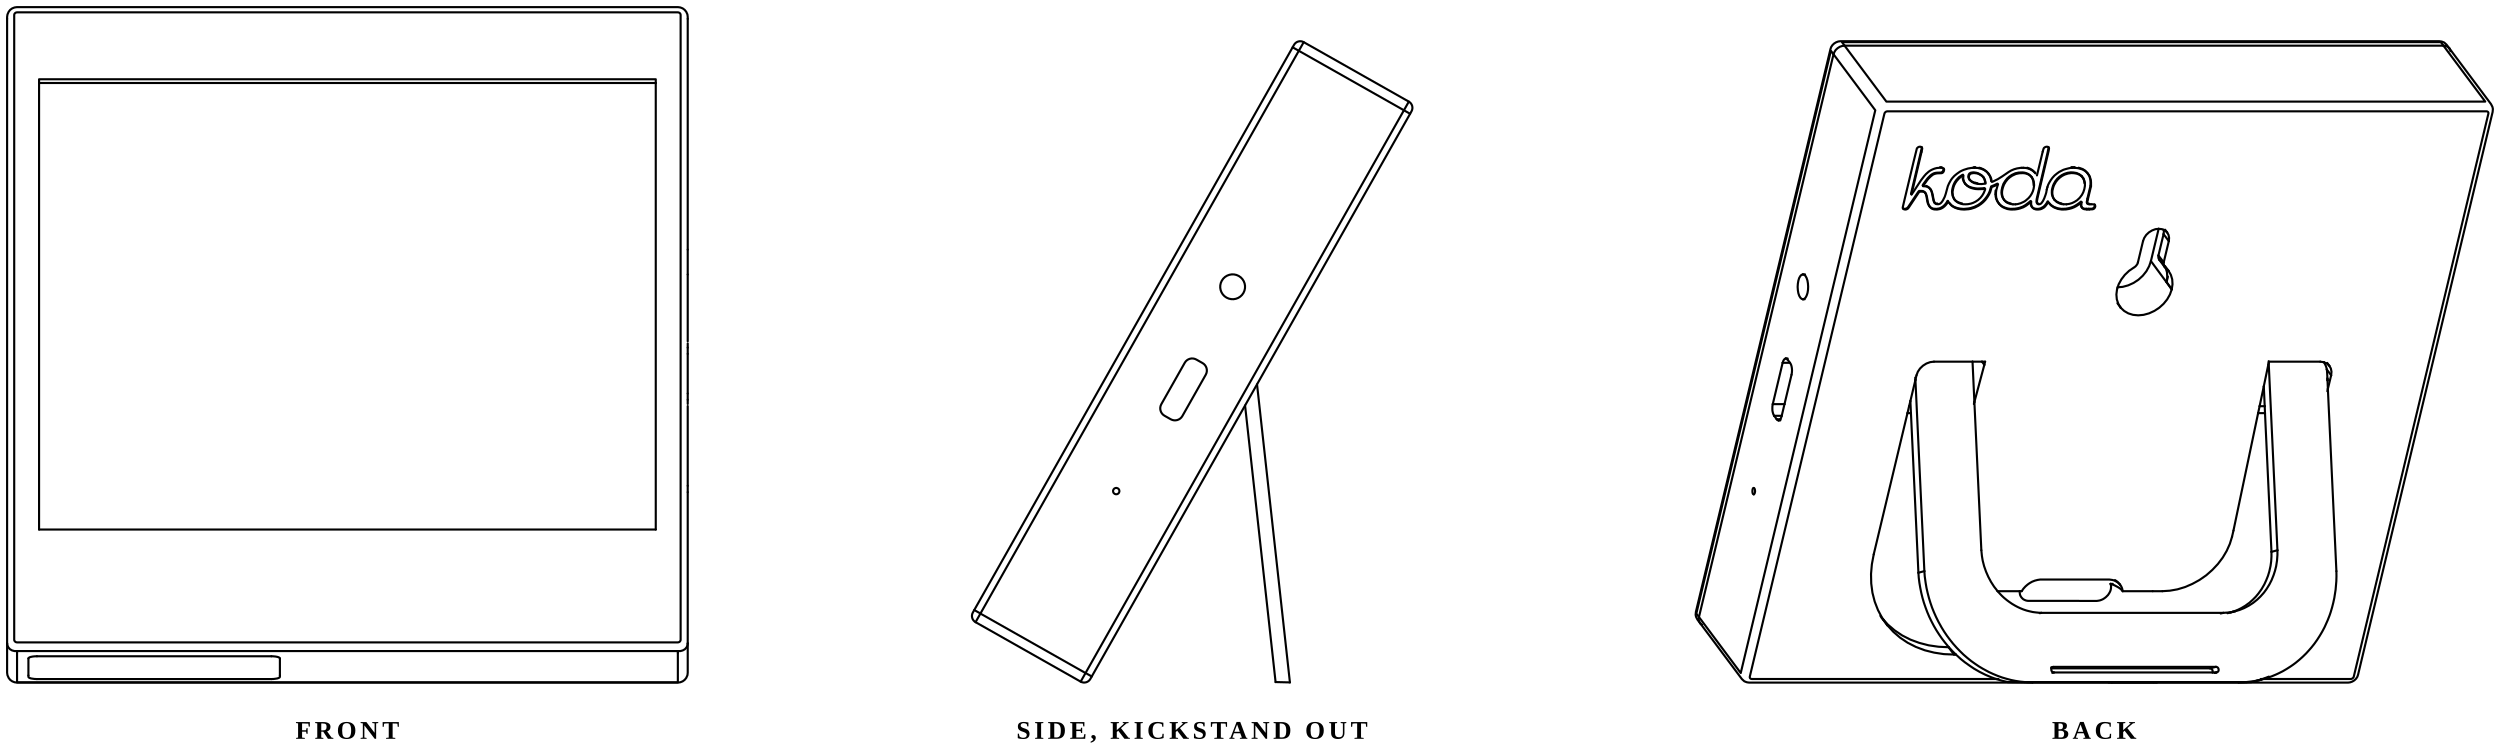
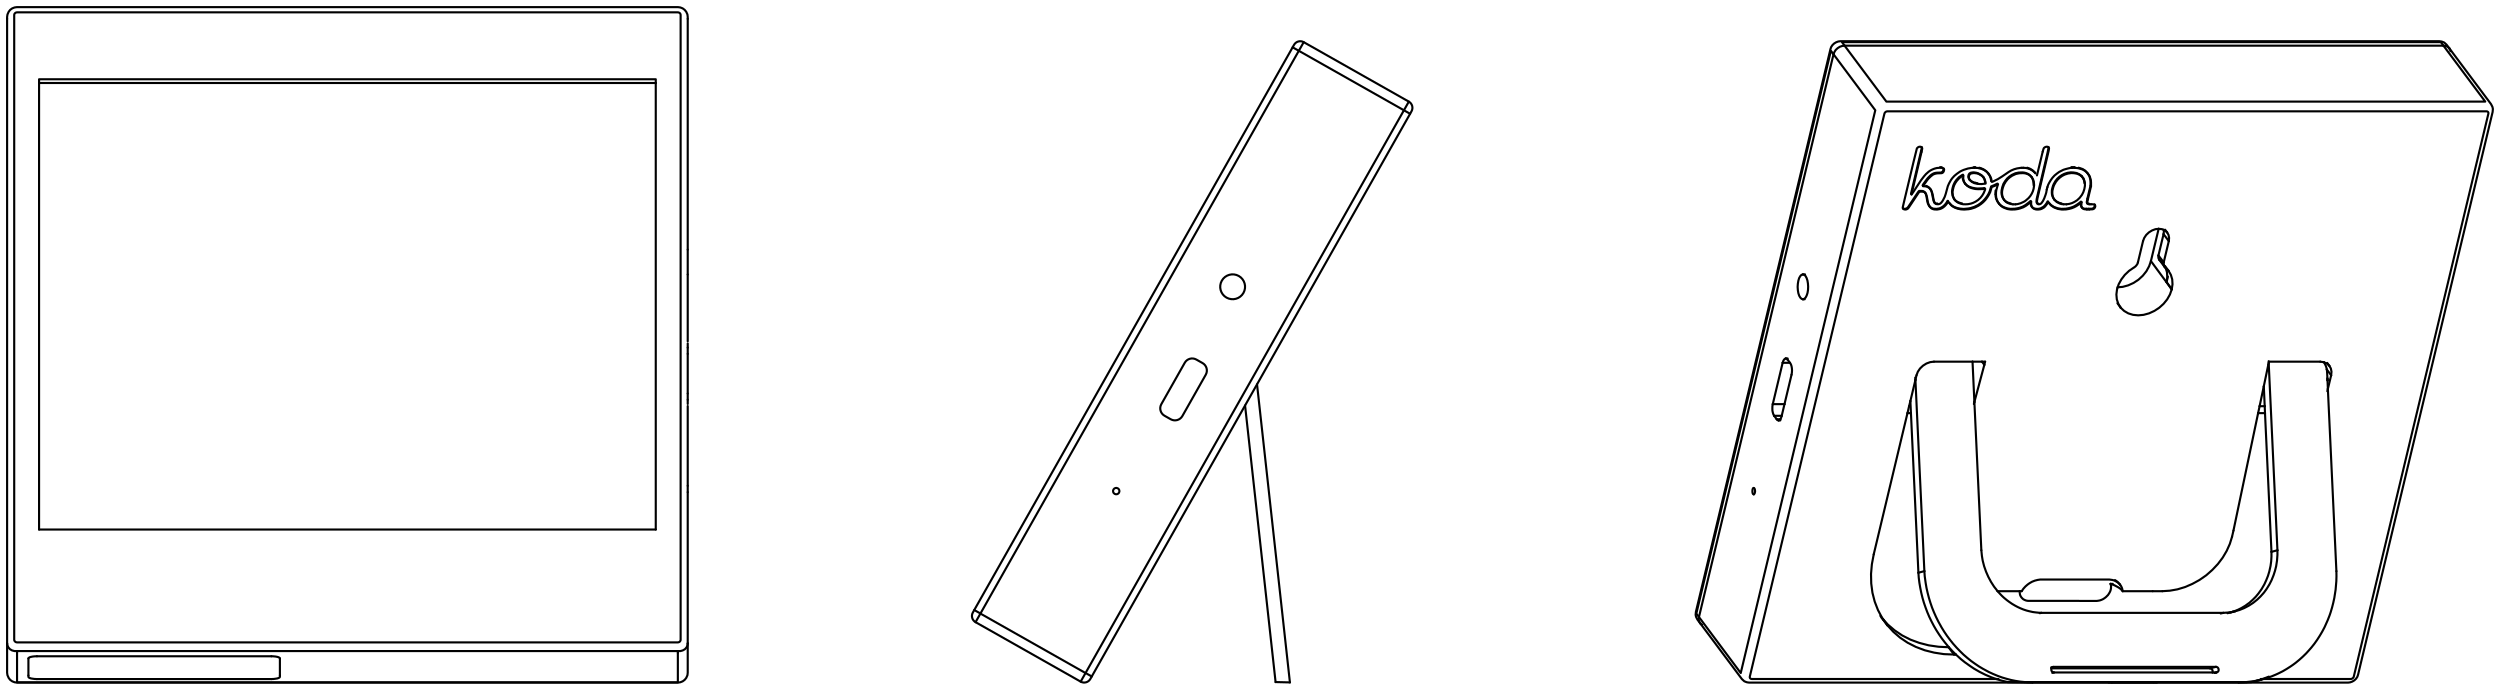
- <svg xmlns="http://www.w3.org/2000/svg" viewBox="0 0 351.92 106" role="img" aria-label="Front, side with the kickstand out, and back">
+ <svg xmlns="http://www.w3.org/2000/svg" viewBox="0 0 351.92 97.09">
  <g fill="none" stroke="currentColor" stroke-width="0.3" stroke-linecap="round" stroke-linejoin="round">
    <g id="front">
      <path d="M2,90.04 L2,2.13 L2.01,2.03 L2.05,1.93 L2.12,1.85 L2.2,1.79 L2.3,1.75 L2.4,1.74 L95.42,1.74 L95.52,1.75 L95.61,1.79 L95.7,1.85 L95.76,1.93 L95.8,2.03 L95.81,2.13 L95.81,90.04 L95.8,90.14 L95.76,90.23 L95.7,90.31 L95.61,90.38 L95.52,90.41 L95.42,90.43 L2.4,90.43 L2.3,90.41 L2.2,90.38 L2.12,90.31 L2.05,90.23 L2.01,90.14 Z" />
      <path d="M96.81,90.56 L96.81,94.7 L96.77,95.05 L96.6,95.43 L96.38,95.7 L96.1,95.91 L95.77,96.04 L95.42,96.09 L2.4,96.09 L2.05,96.04 L1.72,95.91 L1.43,95.7 L1.22,95.43 L1.05,95.05 L1,94.7 L1,90.56" />
      <path d="M95.42,91.91 L95.42,96.05 L2.4,96.05 L2.4,91.91" />
      <path d="M1,2.65 L1,2.39 L1.05,2.04 L1.22,1.66 L1.43,1.39 L1.72,1.18 L2.05,1.05 L2.4,1 L95.42,1 L95.77,1.05 L96.1,1.18 L96.38,1.39 L96.6,1.66 L96.77,2.04 L96.81,2.39 L96.81,2.65" />
      <path d="M2.4,91.91 L2.4,91.65 L95.42,91.65 L95.42,91.91" />
      <path d="M1,90.56 L1,2.65" />
      <path d="M5.5,11.68 L5.5,11.16 L92.31,11.16 L92.31,11.68" />
      <path d="M5.5,74.54 L92.31,74.54" />
      <path d="M92.31,11.68 L5.5,11.68" />
      <path d="M5.5,11.68 L5.5,74.54" />
      <path d="M92.31,11.68 L92.31,74.54" />
      <path d="M38.2,95.59 L5.2,95.59" />
      <path d="M38.2,92.38 L5.2,92.38" />
      <path d="M96.81,35.14 L96.81,2.65" />
      <path d="M96.81,90.56 L96.81,69.28" />
      <path d="M96.81,68.38 L96.81,57.16" />
      <path d="M96.81,48.04 L96.81,38.64" />
      <path d="M96.81,55.39 L96.81,49.81" />
      <path d="M96.81,38.64 L96.81,35.14" />
      <path d="M4,95.08 L4,92.69" />
      <path d="M39.4,95.08 L39.4,92.69" />
      <path d="M2.4,91.65 L2.04,91.65 L1.7,91.56 L1.41,91.39 L1.19,91.15 L1.05,90.87 L1,90.56" />
      <path d="M95.42,91.65 L95.78,91.65 L96.11,91.56 L96.41,91.39 L96.63,91.15 L96.77,90.87 L96.81,90.56" />
      <path d="M5.2,95.59 L4.89,95.58 L4.6,95.54 L4.35,95.5 L4.16,95.43 L4.04,95.36 L4,95.28 L4,95.08" />
      <path d="M38.2,95.59 L38.51,95.58 L38.8,95.54 L39.05,95.5 L39.24,95.43 L39.36,95.36 L39.4,95.28 L39.4,95.08" />
      <path d="M4,92.69 L4.04,92.61 L4.16,92.53 L4.35,92.47 L4.6,92.42 L4.89,92.39 L5.2,92.38" />
      <path d="M39.4,92.69 L39.36,92.61 L39.24,92.53 L39.05,92.47 L38.8,92.42 L38.51,92.39 L38.2,92.38" />
      <path d="M96.81,69.28 L96.81,68.38" />
      <path d="M96.81,56.27 L96.81,55.39" />
      <path d="M96.81,49.81 L96.81,48.93" />
      <path d="M96.81,56.86 L96.81,56.27" />
      <path d="M96.81,48.93 L96.81,48.34" />
    </g>
    <g id="side">
      <g transform="translate(174.66 58.15) rotate(29.5)">
        <rect x="-19" y="-49.81" width="19" height="93.81" rx="1" ry="1" />
        <rect x="-18" y="-48.41" width="17" height="91.02" />
        <line x1="-1" y1="42.6" x2="-1" y2="44" />
        <line x1="-1" y1="42.6" x2="0" y2="42.6" />
        <line x1="-1" y1="-48.41" x2="-1" y2="-49.81" />
        <line x1="-1" y1="-48.41" x2="0" y2="-48.41" />
        <line x1="-18" y1="42.6" x2="-18" y2="44" />
        <line x1="-18" y1="42.6" x2="-19" y2="42.6" />
        <line x1="-18" y1="-48.41" x2="-18" y2="-49.81" />
        <line x1="-18" y1="-48.41" x2="-19" y2="-48.41" />
        <rect x="-10.35" y="-3.48" width="3.4" height="9.09" rx="1.2" ry="1.2" />
        <circle cx="-9.75" cy="-14.91" r="1.75" />
        <circle cx="-9.85" cy="18.19" r="0.45" />
        <line x1="24.69" y1="29.59" x2="22.91" y2="30.54" />
        <line x1="22.91" y1="30.54" x2="0" y2="-1.23" />
        <line x1="0" y1="-4.65" x2="24.69" y2="29.59" />
      </g>
    </g>
    <g id="back">
      <path d="M239.16,86.86 L258.1,7.64" />
      <path d="M239.16,86.86 L238.79,86.37 L257.73,7.15 L258.1,7.64" />
      <path d="M239.32,87.72 L239.18,87.47 L239.12,87.17 L239.16,86.86" />
      <path d="M239.16,86.86 L245.04,94.74 L263.98,15.52 L258.1,7.64" />
      <path d="M344.77,6.78 L344.4,6.29 L344.07,5.99 L343.8,5.88 L343.67,5.84 L343.38,5.8 L259.08,5.8 L258.77,5.84 L258.47,5.95 L258.19,6.12 L257.95,6.35 L257.77,6.62 L257.67,6.91 L238.73,86.12 L238.69,86.55 L238.75,86.83 L238.95,87.23 L239.32,87.72" />
      <path d="M239.32,87.72 L245.21,95.6 L245.54,95.9 L245.81,96.01 L245.94,96.05 L246.23,96.09 L330.53,96.09 L330.84,96.05 L331.14,95.94 L331.42,95.77 L331.66,95.54 L331.84,95.27 L331.94,94.98 L350.88,15.77 L350.92,15.34 L350.86,15.06 L350.66,14.66 L344.77,6.78" />
      <path d="M239.32,87.72 L239.54,87.91 L239.61,87.95" />
      <path d="M246.87,69.59 L246.82,69.57 L246.77,69.53 L246.73,69.46 L246.7,69.37 L246.68,69.14 L246.7,68.92 L246.73,68.82 L246.77,68.75 L246.82,68.7 L246.86,68.69" />
      <path d="M246.87,69.59 L246.92,69.57 L247,69.45 L247.05,69.25 L247.06,69.13 L247.03,68.91 L247,68.82 L246.96,68.75 L246.91,68.7 L246.86,68.69" />
      <path d="M249.55,56.89 L251.2,56.89" />
      <path d="M249.55,56.89 L250.94,51.07" />
      <path d="M249.74,58.53 L249.64,58.34 L249.56,58.09 L249.5,57.81 L249.49,57.5 L249.5,57.18 L249.55,56.89" />
      <path d="M250.81,58.53 L249.74,58.53" />
      <path d="M250.11,59.02 L249.74,58.53" />
      <path d="M250.11,59.02 L250.61,59.02" />
      <path d="M250.36,59.18 L250.23,59.14 L250.11,59.02" />
      <path d="M250.36,59.18 L250.61,59.18" />
      <path d="M250.61,59.02 L250.5,59.13 L250.36,59.18" />
      <path d="M250.8,58.57 L250.72,58.82 L250.61,59.02" />
      <path d="M251.2,56.89 L250.81,58.53" />
      <path d="M251.97,51.07 L250.94,51.07" />
      <path d="M250.94,51.07 L251.02,50.82 L251.13,50.63 L251.25,50.51 L251.38,50.46" />
      <path d="M252.19,52.75 L251.2,56.89" />
      <path d="M251.64,50.46 L251.38,50.46" />
      <path d="M251.63,50.62 L251.51,50.5 L251.38,50.46" />
      <path d="M251.97,51.07 L251.63,50.62" />
      <path d="M252.19,52.75 L252.24,52.46 L252.26,52.14 L252.24,51.83 L252.19,51.55 L252.11,51.3 L252,51.11" />
      <path d="M254.09,38.63 L253.79,38.63" />
      <path d="M253.8,42.13 L253.61,42.07 L253.43,41.9 L253.27,41.63 L253.15,41.27 L253.08,40.85 L253.05,40.39 L253.08,39.94 L253.15,39.52 L253.26,39.15 L253.42,38.87 L253.59,38.69 L253.79,38.63" />
      <path d="M253.8,42.13 L253.99,42.06 L254.17,41.89 L254.32,41.6 L254.44,41.24 L254.51,40.82 L254.53,40.36 L254.5,39.91 L254.43,39.49 L254.31,39.13 L254.16,38.85 L253.98,38.68 L253.79,38.63" />
      <path d="M253.8,42.13 L254.04,42.13" />
      <path d="M258.1,7.64 L258.22,7.33 L258.41,7.03 L258.68,6.78 L258.98,6.59 L259.32,6.47 L259.66,6.43" />
      <path d="M259.66,6.43 L343.96,6.43" />
      <path d="M259.66,6.43 L259.29,5.93 L343.59,5.93 L343.96,6.43" />
      <path d="M259.66,6.43 L265.54,14.3 L349.84,14.3 L343.96,6.43" />
      <path d="M263.76,78.04 L268.51,58.16" />
      <path d="M265.09,87.19 L264.95,86.99 L264.36,85.88 L263.9,84.69 L263.58,83.44 L263.41,82.14 L263.38,80.8 L263.5,79.43 L263.76,78.04" />
      <path d="M264.9,86.98 L264.7,86.7" />
      <path d="M265.67,88.01 L264.9,86.98" />
      <path d="M264.9,86.98 L265.09,87.19" />
      <path d="M265.67,88.01 L265.09,87.19" />
      <path d="M265.09,87.19 L265.74,87.91 L266.7,88.73 L267.77,89.45 L268.93,90.04 L270.18,90.5 L271.49,90.84 L272.87,91.04 L274.29,91.11" />
      <path d="M265.67,88.01 L266.52,88.94 L267.48,89.77 L268.54,90.48 L269.7,91.07 L270.95,91.54 L272.27,91.87 L273.64,92.08 L275.07,92.14" />
      <path d="M267.87,29.32 L267.84,29.21 L268.02,28.43 L269.35,22.85 L269.83,20.91 L269.87,20.85 L270,20.73 L270.06,20.7 L270.16,20.66 L270.37,20.66 L270.49,20.71" />
      <path d="M267.87,29.32 L267.98,29.38 L268.14,29.4 L268.3,29.37 L268.48,29.28 L268.62,29.12 L270,27.05 L270.12,26.9 L270.17,26.88 L270.26,26.87" />
      <path d="M267.88,29.35 L267.98,29.45 L268.13,29.49 L268.21,29.5 L268.38,29.47 L268.55,29.38 L268.69,29.22 L270.07,27.14 L270.19,27 L270.24,26.98 L270.34,26.97" />
      <path d="M268.51,58.16 L269,58.16" />
      <path d="M268.51,58.16 L268.74,57.18" />
      <path d="M268.74,57.18 L268.92,56.45" />
      <path d="M268.92,56.45 L269.63,53.48" />
      <path d="M269,58.16 L268.92,56.45" />
      <path d="M270.05,80.62 L269,58.16" />
      <path d="M269.01,27.27 L270.42,21.29" />
      <path d="M269.14,27.1 L269.08,27.37" />
      <path d="M269.08,27.37 L269.11,27.35 L269.34,27.02 L270.42,25.37 L270.84,24.82 L271.11,24.51 L271.49,24.17 L271.74,24 L272.01,23.86 L272.31,23.74 L272.65,23.65 L272.93,23.63" />
      <path d="M269.14,27.1 L270.49,21.39" />
      <path d="M269.63,53.48 L269.61,53.15" />
      <path d="M269.63,53.48 L269.78,52.83" />
      <path d="M270.89,80.4 L269.63,53.48" />
      <path d="M269.78,52.83 L269.97,52.33 L270.28,51.87 L270.69,51.48 L271.18,51.17 L271.7,50.98 L272.24,50.91" />
      <path d="M270.89,80.4 L270.05,80.62" />
      <path d="M274.33,91.11 L273.79,90.45 L273.36,89.89 L272.96,89.31 L272.58,88.72 L272.22,88.1 L271.89,87.47 L271.58,86.83 L271.3,86.17 L271.05,85.5 L270.82,84.83 L270.62,84.14 L270.45,83.44 L270.31,82.74 L270.19,82.04 L270.1,81.33 L270.05,80.62" />
      <path d="M270.38,26.87 L270.58,26.88 L270.73,26.91 L270.84,26.97 L270.95,27.06" />
      <path d="M270.42,21.29 L270.52,20.82 L270.49,20.71" />
      <path d="M270.45,26.97 L270.65,26.98 L270.8,27.01 L270.92,27.07 L271.01,27.15" />
      <path d="M270.49,21.39 L270.59,20.92 L270.57,20.82 L270.54,20.76" />
      <path d="M270.64,26.1 L270.76,25.89 L271.25,25.22 L271.41,25.03 L271.72,24.72 L271.88,24.59 L272.02,24.5 L272.21,24.4 L272.41,24.34 L272.65,24.31 L273.23,24.29 L273.33,24.25 L273.45,24.16 L273.53,24.05 L273.59,23.81 L273.58,23.72" />
      <path d="M270.71,26.2 L270.84,25.99 L271.32,25.32 L271.49,25.12 L271.8,24.82 L272.09,24.59 L272.28,24.5 L272.48,24.44 L272.72,24.4 L273.3,24.38 L273.41,24.35 L273.53,24.26 L273.6,24.15 L273.64,24.05 L273.67,23.91 L273.67,23.85 L273.63,23.76" />
      <path d="M270.71,26.2 L271.08,26.24 L271.34,26.31 L271.61,26.49 L271.77,26.68" />
      <path d="M284.99,96.01 L284.38,95.95 L283.73,95.85 L283.09,95.72 L282.45,95.55 L281.81,95.36 L281.18,95.13 L280.56,94.87 L279.95,94.59 L279.16,94.16 L278.57,93.81 L278.01,93.43 L277.45,93.03 L276.91,92.59 L276.39,92.14 L275.89,91.65 L275.41,91.15 L274.94,90.62 L274.5,90.07 L274.08,89.51 L273.68,88.92 L273.31,88.32 L272.85,87.49 L272.53,86.84 L272.24,86.19 L271.97,85.52 L271.74,84.85 L271.53,84.16 L271.35,83.47 L271.19,82.76 L271.07,82.06 L270.94,81.11 L270.89,80.4" />
      <path d="M271.64,29.08 L271.51,28.9 L271.37,28.61 L271.29,28.29 L271.18,27.62 L271.09,27.31 L271.05,27.21 L271.01,27.15" />
      <path d="M271.65,29.08 L271.58,29 L271.45,28.71 L271.37,28.39 L271.26,27.77 L271.21,27.57 L271.13,27.31 L271.02,27.16" />
      <path d="M271.76,26.65 L271.54,26.39 L271.27,26.22 L271.15,26.17" />
      <path d="M271.65,29.08 L271.8,29.22 L271.98,29.32 L272.2,29.38 L272.59,29.4 L273,29.34 L273.22,29.24 L273.45,29.11 L273.66,28.94 L273.85,28.74 L274.02,28.51 L274.14,28.28 L274.18,28.27 L274.22,28.3" />
      <path d="M271.72,29.18 L271.87,29.32 L272.06,29.42 L272.27,29.48 L272.67,29.5 L273.07,29.43 L273.3,29.34 L273.52,29.21 L273.73,29.04 L273.92,28.84 L274.1,28.61 L274.21,28.39 L274.26,28.37" />
      <path d="M272.29,28.48 L272.22,28.36 L272.17,28.21 L272.09,27.86 L271.97,27.24 L271.9,26.97 L271.77,26.68" />
      <path d="M272.33,28.53 L272.24,28.31 L272.16,27.96 L272.07,27.44 L271.97,27.07 L271.84,26.75" />
      <path d="M272.24,50.91 L277.67,50.91" />
      <path d="M272.73,28.65 L272.58,28.65 L272.47,28.62 L272.37,28.57 L272.33,28.53" />
      <path d="M272.36,28.58 L272.45,28.67 L272.54,28.72 L272.78,28.75 L272.91,28.74 L273.01,28.71 L273.15,28.64 L273.26,28.53 L273.38,28.39 L273.51,28.19 L273.75,27.72 L273.9,27.28 L274.19,26.21 L274.37,25.8 L274.63,25.34 L274.82,25.08 L275.11,24.76 L275.46,24.47 L275.87,24.18 L276.13,24.04 L276.43,23.91 L277.03,23.72 L277.51,23.64 L277.68,23.63" />
      <path d="M273.09,23.62 L273.43,23.64 L273.58,23.72" />
      <path d="M273.1,23.53 L273.33,23.54" />
      <path d="M275.07,92.14 L274.29,91.11" />
      <path d="M275.33,92.14 L274.86,91.68 L274.33,91.11" />
      <path d="M274.37,28.53 L274.61,28.8 L274.75,28.93 L275.09,29.13 L275.5,29.28 L275.95,29.37 L276.42,29.41 L277.06,29.35 L277.38,29.29 L277.92,29.12 L278.43,28.87 L278.8,28.61 L279.1,28.36 L279.4,28.04 L279.67,27.69 L279.9,27.33 L280.08,26.94 L280.29,26.24 L280.71,26.07 L281.11,25.87 L281.19,25.85" />
      <path d="M274.38,28.56 L274.68,28.9 L274.83,29.03 L275.17,29.23 L275.58,29.38 L276.03,29.47 L276.5,29.5 L277.13,29.45 L277.45,29.39 L277.99,29.22 L278.5,28.96 L278.87,28.71 L279.17,28.46 L279.48,28.14 L279.74,27.79 L279.97,27.42 L280.16,27.04 L280.36,26.35 L280.41,26.31 L280.79,26.17 L281.14,25.99" />
      <path d="M275.04,27.97 L274.85,27.53 L274.78,27 L274.8,26.79 L274.85,26.51 L274.93,26.22 L275.01,25.99 L275.17,25.66 L275.39,25.34 L275.74,24.96 L276.17,24.66 L276.32,24.59" />
      <path d="M275.07,92.14 L275.33,92.14" />
      <path d="M275.1,28.04 L274.92,27.63 L274.85,27.1 L274.87,26.89 L274.93,26.61 L275,26.32 L275.08,26.09 L275.25,25.76 L275.47,25.44 L275.82,25.06 L276.31,24.72" />
      <path d="M275.1,28.04 L275.22,28.18 L275.42,28.34 L275.55,28.42 L275.76,28.51 L276.05,28.61 L276.19,28.63" />
      <path d="M275.11,28.07 L275.29,28.28 L275.62,28.52 L275.83,28.61 L276.13,28.71 L276.35,28.75 L276.66,28.76 L277.04,28.74 L277.44,28.66 L277.74,28.56 L278.09,28.39 L278.44,28.16 L278.76,27.87 L279.02,27.55 L279.23,27.2 L279.4,26.8 L279.45,26.63 L279.45,26.59" />
      <path d="M280.98,95.58 L280.29,95.33 L279.47,94.98 L278.67,94.58 L277.89,94.13 L277.32,93.75 L276.58,93.22 L276.04,92.79 L275.33,92.14" />
      <path d="M276.61,25.84 L276.42,25.53 L276.29,25.14" />
      <path d="M276.64,25.86 L276.49,25.63 L276.37,25.24 L276.36,25.05 L276.39,24.69" />
      <path d="M276.64,25.86 L276.87,26.09 L277.19,26.28 L277.57,26.41 L277.75,26.45 L278.05,26.51 L278.39,26.54 L279.08,26.51 L279.33,26.47 L279.37,26.49" />
      <path d="M276.69,25.93 L276.95,26.18 L277.27,26.38 L277.64,26.51 L277.82,26.55 L278.12,26.61 L278.46,26.63 L279.16,26.61 L279.36,26.58" />
      <path d="M277.25,25.28 L277.15,25.14 L277.09,24.99 L277.07,24.84 L277.1,24.68 L277.13,24.58 L277.22,24.44 L277.35,24.35 L277.41,24.32 L277.61,24.28 L277.8,24.26 L277.99,24.28 L278.23,24.32 L278.46,24.39 L278.89,24.63 L279.07,24.79 L279.18,24.92" />
      <path d="M277.26,25.3 L277.22,25.24 L277.17,25.09 L277.15,24.94 L277.17,24.77 L277.2,24.68 L277.29,24.54 L277.42,24.44 L277.49,24.42 L277.68,24.38 L277.88,24.36 L278.06,24.38 L278.3,24.41 L278.54,24.49 L278.96,24.73 L279.14,24.89 L279.19,24.94" />
      <path d="M277.26,25.3 L277.51,25.51 L277.85,25.68 L278.01,25.72" />
      <path d="M279.25,25.02 L279.39,25.27 L279.48,25.58 L279.52,25.8 L279.51,25.84 L279.48,25.85 L278.93,25.91 L278.4,25.89 L277.93,25.78 L277.59,25.61 L277.32,25.38" />
      <path d="M277.67,50.91 L279,50.91" />
      <path d="M277.93,56.59 L277.67,50.91" />
      <path d="M277.68,23.63 L277.92,23.63" />
      <path d="M277.85,23.53 L278.07,23.53" />
      <path d="M277.86,56.87 L277.93,56.59" />
      <path d="M277.92,23.63 L278.38,23.64 L278.89,23.76 L279.29,23.93 L279.66,24.18 L279.9,24.44" />
      <path d="M277.93,56.59 L279.33,51.36" />
      <path d="M278.91,77.46 L277.93,56.59" />
      <path d="M278.05,25.73 L278.37,25.79" />
      <path d="M278.6,23.61 L278.81,23.66 L279.21,23.83 L279.58,24.08 L279.86,24.37" />
      <path d="M281.2,83.22 L280.7,82.58 L280.27,81.91 L279.89,81.2 L279.57,80.47 L279.3,79.7 L279.1,78.92 L278.99,78.26 L278.91,77.46" />
      <path d="M279,50.91 L279.44,50.91" />
      <path d="M279.33,51.36 L279,50.91" />
      <path d="M279.42,25.75 L279.44,25.72 L279.45,25.66 L279.41,25.48 L279.32,25.17 L279.19,24.94" />
      <path d="M279.33,51.36 L279.44,50.91" />
      <path d="M280.3,25.49 L280.23,25.1 L280.08,24.72 L279.9,24.44" />
      <path d="M280.35,25.5 L280.31,25.19 L280.16,24.82 L279.93,24.47" />
      <path d="M280.37,25.58 L280.39,25.6 L280.43,25.6 L280.56,25.55 L281.23,25.22 L281.82,24.85 L282.74,24.22 L283.11,24 L283.51,23.83 L283.93,23.71 L284.43,23.63 L284.62,23.62" />
      <path d="M280.89,27.32 L280.9,27.01 L280.92,26.81" />
      <path d="M281.38,28.64 L281.17,28.35 L281.02,28.04 L280.93,27.71 L280.9,27.38" />
      <path d="M280.98,95.58 L281.32,95.58" />
      <path d="M318.65,95.58 L330.9,95.58 L330.99,95.57 L331.09,95.53 L331.18,95.48 L331.25,95.4 L331.31,95.32 L331.34,95.23 L350.28,16.02 L350.29,15.93 L350.28,15.84 L350.24,15.77 L350.17,15.71 L350.09,15.68 L350,15.67 L265.7,15.67 L265.61,15.68 L265.51,15.71 L265.42,15.77 L265.35,15.84 L265.29,15.93 L265.26,16.02 L246.32,95.23 L246.31,95.32 L246.32,95.4 L246.36,95.48 L246.43,95.53 L246.5,95.57 L246.6,95.58 L280.98,95.58" />
      <path d="M280.98,95.58 L281.76,95.81 L282.62,96.01" />
      <path d="M281.2,83.22 L284.31,83.22" />
      <path d="M281.2,83.22 L281.54,83.6 L281.81,83.88 L282.1,84.15 L282.5,84.48 L282.81,84.71 L283.23,85 L283.67,85.26 L284.01,85.44 L284.35,85.6 L284.81,85.79 L285.29,85.95 L285.65,86.04 L286.13,86.15 L286.5,86.2 L286.98,86.25 L287.35,86.27" />
      <path d="M281.39,28.66 L281.24,28.45 L281.1,28.14 L281,27.81 L280.97,27.46 L280.97,27.11 L281.01,26.79 L281.17,26.2 L281.26,25.95" />
      <path d="M281.39,28.66 L281.6,28.87 L281.86,29.06 L282.16,29.2 L282.54,29.33 L282.77,29.37 L283.05,29.4 L283.62,29.38 L283.99,29.32 L284.29,29.25 L284.74,29.08 L285.08,28.89 L285.23,28.78 L285.6,28.5 L285.8,28.32 L285.85,28.3" />
      <path d="M281.45,28.74 L281.67,28.97 L281.93,29.16 L282.24,29.3 L282.61,29.43 L282.85,29.47 L283.13,29.5 L283.69,29.48 L284.06,29.42 L284.36,29.34 L284.81,29.18 L285.15,28.99 L285.31,28.88 L285.67,28.6 L285.87,28.42 L285.92,28.39" />
      <path d="M282.05,28.06 L281.87,27.75 L281.77,27.39 L281.74,27.11 L281.76,26.81 L281.86,26.34 L282.02,25.88 L282.26,25.49 L282.55,25.12 L282.86,24.85 L283.2,24.62 L283.7,24.39 L284.17,24.29 L284.68,24.27 L284.91,24.29 L285.09,24.33 L285.32,24.41 L285.51,24.49 L285.77,24.68 L285.98,24.91" />
      <path d="M282.1,28.11 L281.95,27.85 L281.85,27.49 L281.82,27.21 L281.83,26.91 L281.87,26.7 L281.93,26.44 L282.1,25.98 L282.33,25.59 L282.62,25.22 L282.93,24.95 L283.27,24.72 L283.77,24.49 L284.25,24.39 L284.75,24.37 L284.99,24.39 L285.17,24.42 L285.4,24.5 L285.59,24.59 L285.85,24.78 L286,24.95" />
      <path d="M283.07,28.64 L282.97,28.62 L282.63,28.51 L282.49,28.44 L282.28,28.3 L282.1,28.11" />
      <path d="M282.12,28.16 L282.38,28.42 L282.56,28.54 L282.71,28.61 L283.05,28.72 L283.36,28.76" />
      <path d="M282.62,96.01 L284.99,96.01" />
      <path d="M286.12,96.06 L282.62,96.01" />
      <path d="M283.36,28.76 L283.72,28.76" />
      <path d="M283.72,28.76 L284.01,28.73 L284.44,28.61 L284.88,28.41 L285.04,28.32 L285.22,28.18 L285.56,27.88 L285.81,27.58 L286.01,27.26 L286.16,26.93 L286.27,26.56 L286.34,26.07 L286.3,25.61 L286.2,25.28 L286.05,25.01" />
      <path d="M284.31,83.22 L284.59,83.22" />
      <path d="M297.1,82.19 L297.14,82.33 L297.17,82.52 L297.16,82.8 L297.13,82.98 L297.08,83.16 L297,83.34 L296.88,83.55 L296.74,83.76 L296.44,84.06 L296.24,84.21 L296.04,84.34 L295.82,84.44 L295.59,84.52 L295.38,84.56 L295.17,84.59 L285.46,84.58 L285.22,84.54 L284.99,84.45 L284.79,84.34 L284.58,84.13 L284.46,83.96 L284.36,83.74 L284.31,83.44 L284.31,83.22" />
      <path d="M284.59,83.22 L284.83,82.87 L285.11,82.56 L285.42,82.29 L285.7,82.09 L286.05,81.89 L286.43,81.74 L286.81,81.64 L287.19,81.58 L296.93,81.58 L297.35,81.64 L297.57,81.7 L297.78,81.79 L298.12,81.99 L298.28,82.13 L298.43,82.29" />
      <path d="M284.62,23.62 L284.85,23.62" />
      <path d="M284.85,23.62 L285.21,23.65 L285.43,23.7 L285.79,23.83 L286.17,24.05 L286.43,24.29 L286.53,24.41" />
      <path d="M284.99,96.01 L296.79,96.01" />
      <path d="M286.12,96.06 L285.47,96.05 L284.99,96.01" />
      <path d="M286.48,24.33 L286.35,24.19 L286.09,23.95 L285.76,23.75 L285.37,23.61" />
      <path d="M285.97,29.04 L285.88,28.83 L285.86,28.69" />
      <path d="M286.03,29.12 L285.95,28.93 L285.92,28.73 L285.92,28.4" />
      <path d="M286.26,26.05 L286.27,25.97 L286.22,25.51 L286.12,25.18 L286,24.95" />
      <path d="M286.03,29.12 L286.11,29.2 L286.28,29.32 L286.51,29.38 L286.72,29.4 L286.93,29.4 L287.13,29.36 L287.3,29.31 L287.65,29.11 L287.81,28.96 L287.97,28.78 L288.11,28.58 L288.23,28.36 L288.26,28.34 L288.3,28.36" />
      <path d="M286.04,29.14 L286.18,29.3 L286.36,29.41 L286.58,29.48 L286.79,29.5 L287,29.49 L287.2,29.46 L287.37,29.41 L287.58,29.3 L287.73,29.21 L287.89,29.06 L288.04,28.87 L288.18,28.68 L288.29,28.47 L288.34,28.44" />
      <path d="M286.12,96.06 L315.12,96.06" />
      <path d="M286.71,28.55 L286.68,28.47 L286.67,28.34 L286.68,28.16 L286.71,27.96 L288.21,21.58 L288.35,20.91 L288.36,20.78 L288.35,20.72" />
      <path d="M286.74,24.69 L287.55,21.34" />
      <path d="M286.76,28.6 L286.74,28.44 L286.75,28.26 L286.82,27.86 L288.38,21.26 L288.44,20.88 L288.42,20.83 L288.38,20.75" />
      <path d="M286.96,28.66 L286.84,28.65 L286.76,28.6" />
      <path d="M286.78,28.65 L286.85,28.71 L286.91,28.75 L287.01,28.76 L287.16,28.74 L287.3,28.66 L287.39,28.57 L287.58,28.3 L287.77,27.91 L287.96,27.39 L288.05,27.09 L288.12,26.67" />
      <path d="M287.35,86.27 L287.14,86.32" />
      <path d="M287.35,86.27 L312.97,86.27" />
      <path d="M287.55,21.34 L287.66,20.96 L287.71,20.85 L287.77,20.79 L287.85,20.73 L288.03,20.66 L288.21,20.66 L288.29,20.68 L288.35,20.72" />
      <path d="M288.12,26.67 L288.21,26.34" />
      <path d="M288.21,26.34 L288.31,26.03 L288.46,25.73 L288.66,25.39 L288.92,25.03 L289.21,24.71 L289.54,24.44 L289.87,24.2 L290.46,23.9 L290.82,23.79 L291.25,23.68 L291.52,23.63 L291.66,23.63" />
      <path d="M288.43,28.56 L288.7,28.85 L289.11,29.12 L289.62,29.31 L290.18,29.4 L290.77,29.38 L291.18,29.31 L291.56,29.21 L291.9,29.08 L292.22,28.9 L292.61,28.64 L292.85,28.45 L292.92,28.38 L292.94,28.38" />
      <path d="M288.44,28.58 L288.53,28.7 L288.77,28.95 L289.18,29.22 L289.69,29.41 L290.26,29.5 L290.84,29.48 L291.25,29.41 L291.63,29.31 L291.98,29.17 L292.3,29 L292.68,28.74 L292.99,28.48 L293.02,28.47" />
      <path d="M289.03,93.87 L288.75,93.94" />
      <path d="M288.78,94.08 L311.1,94.08" />
      <path d="M288.78,94.08 L288.85,93.98 L288.94,93.91" />
      <path d="M289.13,94.66 L289.06,94.65 L288.96,94.61 L288.9,94.57 L288.82,94.48 L288.77,94.38 L288.76,94.3 L288.76,94.19 L288.78,94.08" />
      <path d="M289.13,94.66 L288.9,94.72" />
      <path d="M289.1,93.87 L311.94,93.87" />
      <path d="M289.13,94.66 L311.45,94.66" />
      <path d="M289.16,28.06 L289.02,27.86 L288.92,27.62 L288.85,27.38 L288.83,27.12 L288.84,26.77 L288.92,26.42 L289,26.15 L289.09,25.93 L289.34,25.49 L289.59,25.17 L289.89,24.89 L290.22,24.66 L290.57,24.48 L291.02,24.33 L291.51,24.26 L291.88,24.28 L292.3,24.35 L292.69,24.52 L293,24.76" />
      <path d="M289.18,28.08 L289.1,27.95 L288.99,27.72 L288.93,27.48 L288.9,27.22 L288.91,26.87 L288.99,26.52 L289.07,26.25 L289.16,26.03 L289.41,25.59 L289.67,25.27 L289.97,24.99 L290.29,24.76 L290.64,24.58 L291.1,24.43 L291.58,24.36 L291.95,24.38 L292.38,24.45 L292.76,24.62 L293.08,24.86" />
      <path d="M290.2,28.63 L289.89,28.56 L289.48,28.35 L289.18,28.08" />
      <path d="M289.23,28.16 L289.55,28.45 L289.97,28.66 L290.21,28.73 L290.47,28.75" />
      <path d="M290.47,28.75 L290.89,28.76" />
      <path d="M290.89,28.76 L291.29,28.7 L291.67,28.59 L292.04,28.41 L292.4,28.18 L292.74,27.86 L293.07,27.43 L293.27,27.04 L293.41,26.61 L293.49,26.17 L293.49,25.73 L293.42,25.45 L293.31,25.17 L293.24,25.08" />
      <path d="M291.66,23.63 L292.11,23.63" />
      <path d="M291.66,23.63 L291.59,23.53 L292.04,23.53" />
      <path d="M292.11,23.63 L292.45,23.66 L292.72,23.72 L293.19,23.87 L293.54,24.08 L293.74,24.26 L293.91,24.46" />
      <path d="M293.86,24.38 L293.66,24.16 L293.47,23.98 L293.25,23.85 L293.1,23.77 L292.6,23.61" />
      <path d="M293.01,29.15 L292.95,29.02 L292.91,28.87 L292.92,28.65" />
      <path d="M293,24.76 L293.24,25.08" />
      <path d="M293.06,29.2 L292.98,28.97 L293.02,28.47" />
      <path d="M293.69,29.39 L293.48,29.38 L293.34,29.36 L293.23,29.32 L293.06,29.2" />
      <path d="M293.24,25.08 L293.08,24.86" />
      <path d="M293.77,29.49 L293.41,29.45 L293.3,29.42 L293.18,29.34 L293.09,29.25" />
      <path d="M293.41,25.76 L293.41,25.63 L293.35,25.35 L293.24,25.08" />
      <path d="M293.69,29.39 L294.02,29.39" />
      <path d="M293.77,29.49 L294.09,29.49" />
      <path d="M293.78,28.56 L293.75,28.52 L293.75,28.43 L293.84,27.95" />
      <path d="M293.82,28.62 L293.83,28.43 L293.91,28.05" />
      <path d="M293.82,28.62 L293.89,28.64 L294.03,28.65" />
      <path d="M293.84,27.95 L294.28,26.11" />
      <path d="M293.85,28.66 L293.93,28.73 L294.1,28.75" />
      <path d="M294.28,26.11 L294.28,25.57 L294.26,25.31 L294.13,24.83 L294.02,24.62 L293.91,24.46" />
      <path d="M293.91,28.05 L294.35,26.21" />
      <path d="M294.35,26.21 L294.35,25.67 L294.33,25.41 L294.2,24.92 L294.1,24.71 L293.93,24.48" />
      <path d="M294.02,29.39 L294.44,29.38 L294.52,29.37 L294.66,29.31 L294.79,29.19 L294.86,29.04 L294.88,28.89 L294.85,28.8" />
      <path d="M294.09,29.49 L294.59,29.46 L294.73,29.4 L294.8,29.35 L294.9,29.22 L294.95,29.06 L294.93,28.91 L294.88,28.83" />
      <path d="M294.1,28.75 L294.34,28.75" />
      <path d="M294.34,28.75 L294.63,28.76 L294.79,28.78 L294.85,28.8" />
      <path d="M296.79,96.03 L297.28,96.03" />
      <path d="M297.29,96.05 L296.79,96.03" />
      <path d="M296.79,96.01 L297.28,96.01" />
      <path d="M297.4,82.19 L297.1,82.19" />
      <path d="M298.81,83.22 L298.7,83.09 L298.53,82.92 L298.36,82.79 L298.12,82.64 L297.63,82.38 L297.1,82.19" />
      <path d="M297.28,96.01 L303.13,96.01" />
      <path d="M297.28,96.03 L303.13,96.03" />
      <path d="M297.29,96.05 L303.63,96.05" />
      <path d="M298.43,82.29 L298.12,81.95 L297.94,81.8 L297.73,81.66" />
      <path d="M298.01,40.73 L298.1,40.44" />
      <path d="M298.01,40.73 L297.92,41.45 L297.98,42.14 L298.19,42.77 L298.53,43.32" />
      <path d="M298.53,43.32 L298.07,42.69" />
      <path d="M298.1,40.44 L298.81,40.38 L299.58,40.17 L300.33,39.83 L301.03,39.37 L301.64,38.81 L302.15,38.17 L302.53,37.47 L302.78,36.75" />
      <path d="M298.1,40.44 L298.24,40.02 L298.62,39.33 L299.11,38.69 L299.71,38.12 L300.59,37.52 L300.75,37.34 L300.88,37.15 L300.95,36.94" />
      <path d="M298.81,83.22 L298.75,82.92 L298.68,82.71 L298.56,82.47 L298.43,82.29" />
      <path d="M298.53,43.32 L299.01,43.77 L299.59,44.11 L300.26,44.32 L300.99,44.39 L301.75,44.32 L302.52,44.11 L303.26,43.77 L303.95,43.32 L304.56,42.77 L305.07,42.14 L305.46,41.45 L305.71,40.73" />
      <path d="M303.03,83.22 L298.81,83.22" />
      <path d="M301.67,33.94 L300.95,36.94" />
      <path d="M301.67,33.94 L301.84,33.49 L302.12,33.07 L302.5,32.71 L302.94,32.44 L303.42,32.26 L303.87,32.21" />
      <path d="M302.78,36.75 L303.87,32.21" />
      <path d="M305.71,40.73 L302.78,36.75" />
      <path d="M303.03,83.22 L304.39,83.22" />
      <path d="M303.63,96.05 L303.13,96.03" />
      <path d="M303.13,96.01 L303.62,96.01" />
      <path d="M303.62,96.01 L316.24,96.01" />
      <path d="M303.84,35.96 L304.56,32.96" />
      <path d="M303.93,36.53 L303.85,36.36 L303.82,36.16 L303.84,35.96" />
      <path d="M304.58,36.94 L303.84,35.96" />
      <path d="M303.87,32.21 L304.35,32.26 L304.58,32.36" />
      <path d="M304.67,37.52 L303.93,36.53" />
      <path d="M303.93,36.53 L304.44,37.06" />
      <path d="M304.39,83.22 L305.45,83.15 L306.52,82.96 L307.58,82.64 L308.62,82.19 L309.62,81.64 L310.57,80.98 L311.43,80.22 L312.21,79.39 L312.89,78.49 L313.45,77.54 L313.89,76.56 L314.2,75.56" />
      <path d="M304.56,32.96 L304.61,32.51 L304.58,32.36" />
      <path d="M305.3,33.94 L304.56,32.96" />
      <path d="M304.56,37.19 L304.56,37.15 L304.58,36.94" />
      <path d="M304.57,37.22 L304.59,37.34 L304.67,37.52" />
      <path d="M304.58,32.36 L304.75,32.44 L305.06,32.71" />
      <path d="M304.58,36.94 L305.3,33.94" />
      <path d="M304.59,37.25 L304.85,37.71" />
      <path d="M304.85,37.71 L304.67,37.52" />
      <path d="M305.26,38.12 L304.76,37.45" />
      <path d="M305.06,32.71 L304.78,32.34" />
      <path d="M304.99,39.71 L305.08,39 L305.04,38.32 L304.85,37.71" />
      <path d="M305.26,38.12 L304.85,37.71" />
      <path d="M304.99,39.71 L305.17,38.93" />
      <path d="M305.71,40.73 L304.99,39.71" />
      <path d="M305.3,33.94 L305.34,33.49 L305.26,33.07 L305.06,32.71" />
      <path d="M305.26,38.12 L305.59,38.69 L305.78,39.33 L305.82,40.02 L305.71,40.73" />
      <path d="M311.94,93.87 L311.1,94.08" />
      <path d="M311.45,94.66 L311.47,94.56 L311.47,94.44 L311.41,94.26 L311.36,94.2 L311.27,94.13 L311.17,94.09 L311.1,94.08" />
      <path d="M311.45,94.66 L311.97,94.66" />
      <path d="M311.97,94.66 L311.74,94.72" />
      <path d="M312.04,94.65 L311.77,94.72" />
      <path d="M312.04,94.65 L312.17,94.59 L312.25,94.52 L312.31,94.38 L312.31,94.22 L312.28,94.11 L312.2,93.98 L312.08,93.9 L311.94,93.87" />
      <path d="M312.97,86.27 L312.6,86.36" />
      <path d="M312.97,86.27 L313.58,86.23 L314.29,86.13" />
      <path d="M313.56,86.32 L313.81,86.26" />
      <path d="M314.65,86.04 L313.95,86.23" />
      <path d="M313.95,86.23 L314.29,86.13" />
      <path d="M314.2,75.56 L314.4,74.69" />
      <path d="M314.29,86.13 L314.65,86.04" />
      <path d="M314.29,86.13 L314.96,85.87 L315.51,85.6 L316.03,85.29 L316.63,84.86 L317.09,84.45 L317.53,84.01 L317.93,83.53 L318.37,82.91 L318.75,82.25 L319.02,81.66 L319.26,81.06 L319.45,80.43 L319.62,79.66 L319.71,79.01 L319.75,78.34 L319.75,77.68" />
      <path d="M314.4,74.69 L317.87,58.16" />
      <path d="M314.65,86.04 L315.24,85.87 L315.91,85.6 L316.56,85.26 L317.18,84.86 L317.75,84.4 L318.2,83.97 L318.7,83.41 L319.07,82.9 L319.47,82.25 L319.76,81.68 L320.05,80.96 L320.25,80.34 L320.41,79.7 L320.53,78.92 L320.59,78.12 L320.59,77.46" />
      <path d="M315.12,96.06 L316.22,96.05 L316.92,96.01" />
      <path d="M315.12,96.06 L315.77,96.05 L316.24,96.01" />
      <path d="M316.24,96.01 L316.92,96.01" />
      <path d="M316.24,96.01 L317.27,95.89 L318,95.74" />
      <path d="M316.92,96.01 L317.54,95.87" />
      <path d="M318.33,95.66 L317.54,95.87" />
      <path d="M317.54,95.87 L318,95.74" />
      <path d="M317.87,58.16 L318.84,58.16" />
      <path d="M317.87,58.16 L318.08,57.18" />
      <path d="M318,95.74 L318.33,95.66" />
      <path d="M318,95.74 L318.51,95.58" />
      <path d="M318.08,57.18 L318.8,57.18" />
      <path d="M318.08,57.18 L318.67,54.38" />
      <path d="M318.26,95.58 L318.51,95.58" />
      <path d="M318.33,95.66 L318.65,95.58" />
      <path d="M318.51,95.58 L319.38,95.25" />
      <path d="M318.65,95.58 L319.16,95.42 L319.77,95.21 L320.37,94.96 L320.76,94.78 L321.34,94.49 L321.9,94.16 L322.45,93.81 L322.81,93.56 L323.16,93.3 L323.67,92.88 L324.16,92.44 L324.63,91.98 L324.93,91.65 L325.37,91.15 L325.79,90.62 L326.18,90.07 L326.54,89.51 L326.89,88.92 L327.21,88.32 L327.4,87.9 L327.68,87.27 L327.93,86.63 L328.08,86.19 L328.28,85.52 L328.45,84.85 L328.6,84.16 L328.78,83 L328.88,81.82 L328.9,81.11 L328.89,80.4" />
      <path d="M318.67,54.38 L319.3,51.36" />
      <path d="M318.8,57.18 L318.67,54.38" />
      <path d="M318.84,58.16 L318.8,57.18" />
      <path d="M319.75,77.68 L318.84,58.16" />
      <path d="M319.36,51.1 L319.3,51.36" />
      <path d="M319.36,51.1 L319.35,50.85" />
      <path d="M320.59,77.46 L319.36,51.1" />
      <path d="M319.41,50.91 L326.61,50.91" />
      <path d="M320.59,77.46 L319.75,77.68" />
      <path d="M326.61,50.91 L327.13,50.99" />
      <path d="M327.54,52.01 L327.47,51.71 L327.4,51.5 L327.27,51.23 L327.13,50.99" />
      <path d="M327.13,50.99 L327.55,51.17 L327.89,51.48" />
      <path d="M327.58,52.34 L327.54,52.01" />
      <path d="M328.15,52.83 L327.54,52.01" />
      <path d="M327.64,53.54 L327.58,52.34" />
      <path d="M327.89,51.48 L327.6,51.09" />
      <path d="M327.62,55.07 L327.69,54.75" />
      <path d="M327.64,53.54 L327.62,53.24" />
      <path d="M327.69,54.75 L327.64,53.54" />
      <path d="M327.66,53.54 L327.64,53.31" />
      <path d="M327.69,54.75 L328.15,52.83" />
      <path d="M328.89,80.4 L327.69,54.75" />
      <path d="M328.15,52.83 L328.2,52.33 L328.11,51.87 L327.89,51.48" />
      <path d="M343.96,6.43 L344.28,6.47 L344.55,6.59 L344.77,6.78" />
      <path d="M344.94,7.2 L344.91,7.03 L344.77,6.78" />
    </g>
  </g>
-   <g fill="currentColor" stroke="none" font-size="3.6" font-weight="700" letter-spacing="0.5" text-anchor="middle" font-family="inherit">
-     <text x="48.9" y="104">FRONT</text>
-     <text x="167.8" y="104">SIDE, KICKSTAND OUT</text>
-     <text x="294.8" y="104">BACK</text>
-   </g>
</svg>
